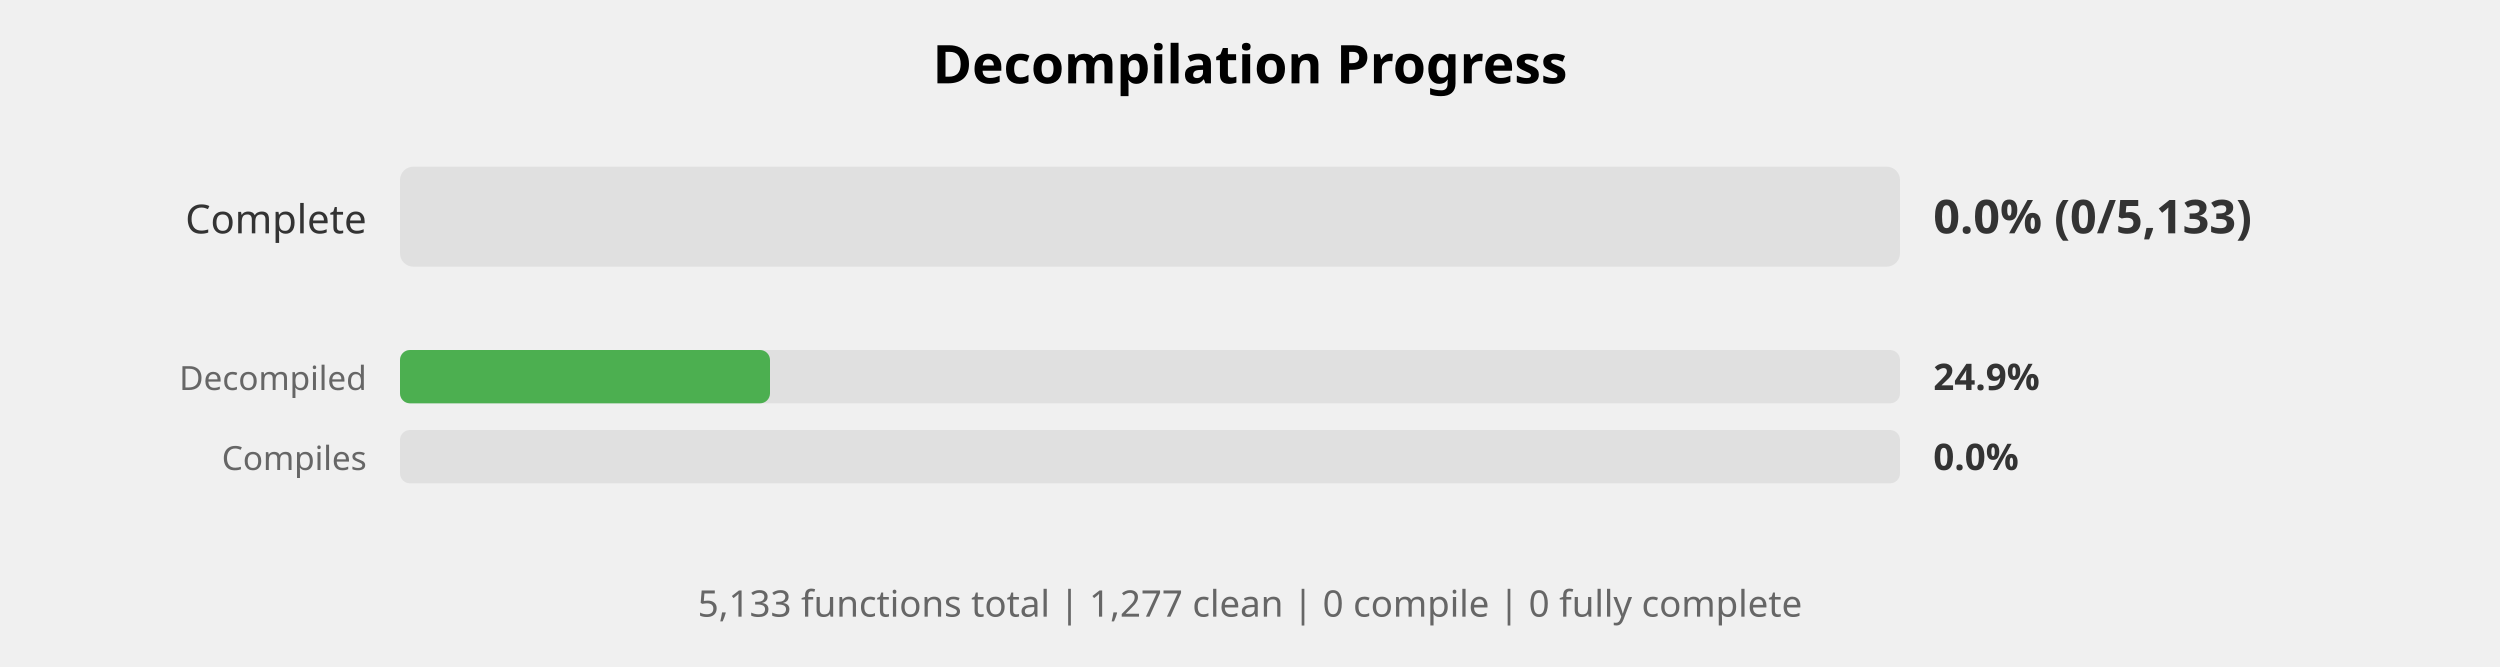
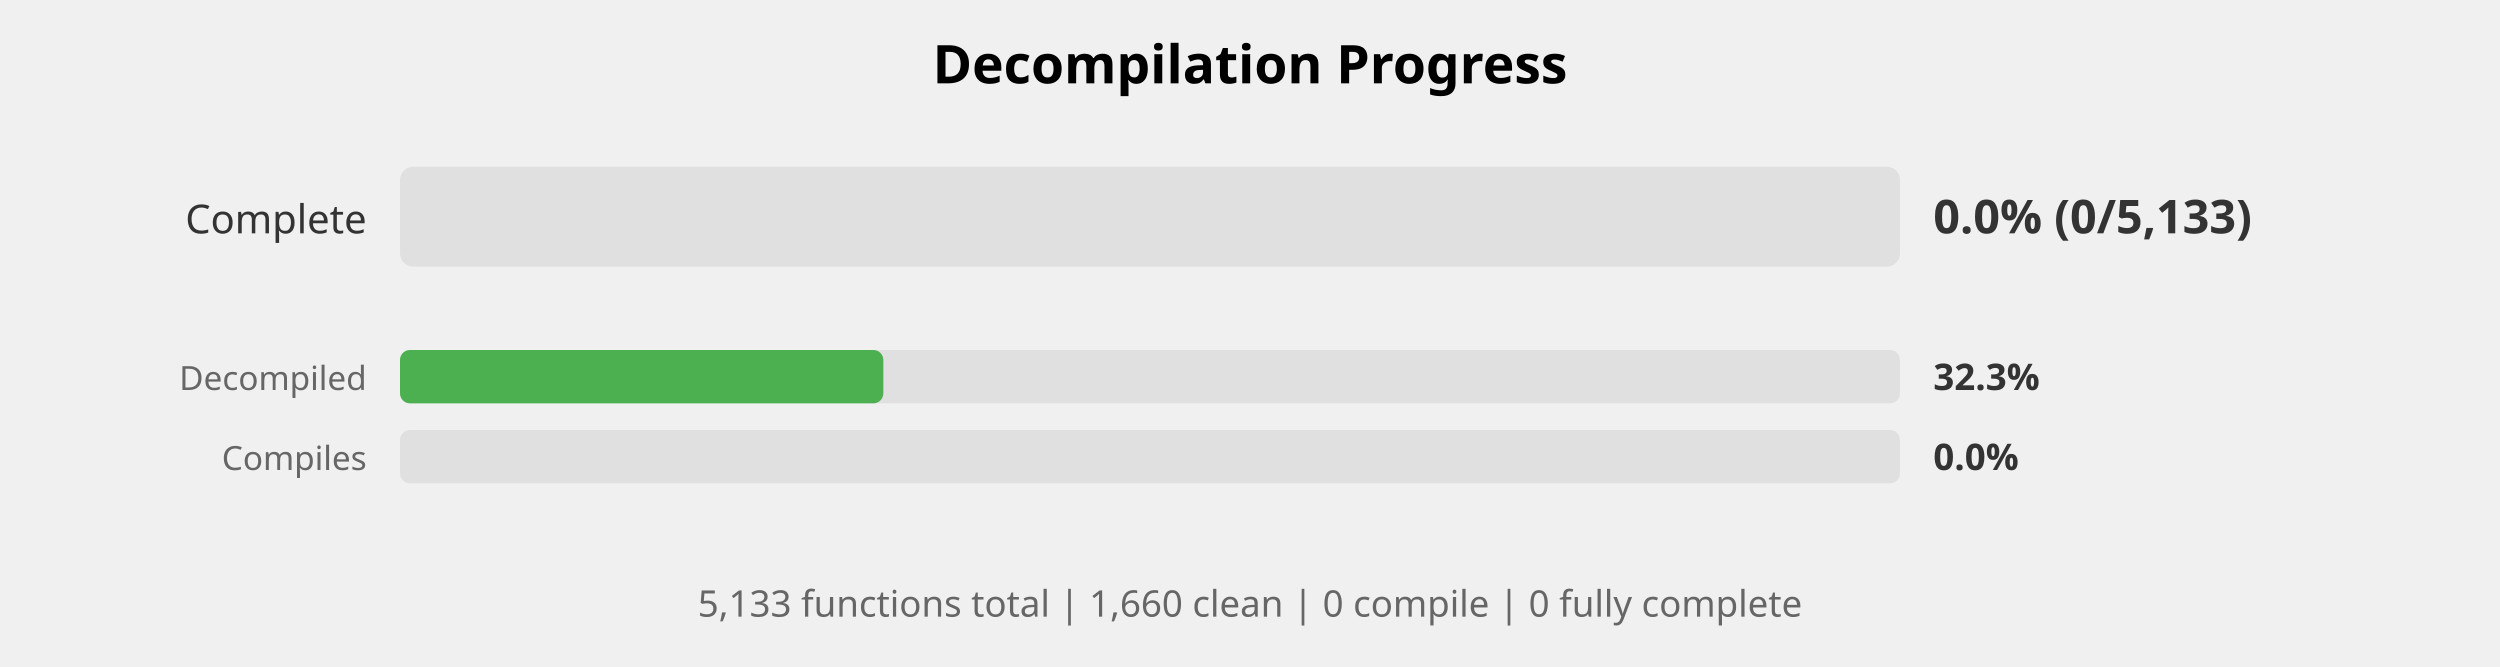
<svg xmlns="http://www.w3.org/2000/svg" width="750" height="200" viewBox="0 0 750 200">
  <style>
    .title { font: bold 16px sans-serif; }
    .label { font: 12px sans-serif; fill: #333; }
    .small-label { font: 10px sans-serif; fill: #666; }
    .percent { font: bold 14px sans-serif; fill: #333; }
    .small-percent { font: bold 11px sans-serif; fill: #333; }
    .summary { font: 11px sans-serif; fill: #666; }
  </style>
  <rect width="100%%" height="100%%" fill="white" />
  <text x="375" y="25" class="title" text-anchor="middle">Decompilation Progress</text>
  <text x="110" y="70" class="label" text-anchor="end">Complete</text>
  <rect x="120" y="50" width="450" height="30" fill="#E0E0E0" rx="4" />
  <text x="580" y="70" class="percent">0.0% (0/5,133)</text>
  <text x="110" y="117" class="small-label" text-anchor="end">Decompiled</text>
  <rect x="120" y="105" width="450" height="16" fill="#E0E0E0" rx="3" />
-   <rect x="120" y="105" width="111" height="16" fill="#4CAF50" rx="3" />
-   <text x="580" y="117" class="small-percent">24.9%</text>
+   <rect x="120" y="105" width="145" height="16" fill="#4CAF50" rx="3" />
+   <text x="580" y="117" class="small-percent">32.3%</text>
  <text x="110" y="141" class="small-label" text-anchor="end">Compiles</text>
  <rect x="120" y="129" width="450" height="16" fill="#E0E0E0" rx="3" />
  <text x="580" y="141" class="small-percent">0.0%</text>
  <text x="375" y="185" class="summary" text-anchor="middle">
-     5,133 functions total | 1,277 clean | 0 compile | 0 fully complete
+     5,133 functions total | 1,660 clean | 0 compile | 0 fully complete
  </text>
</svg>
